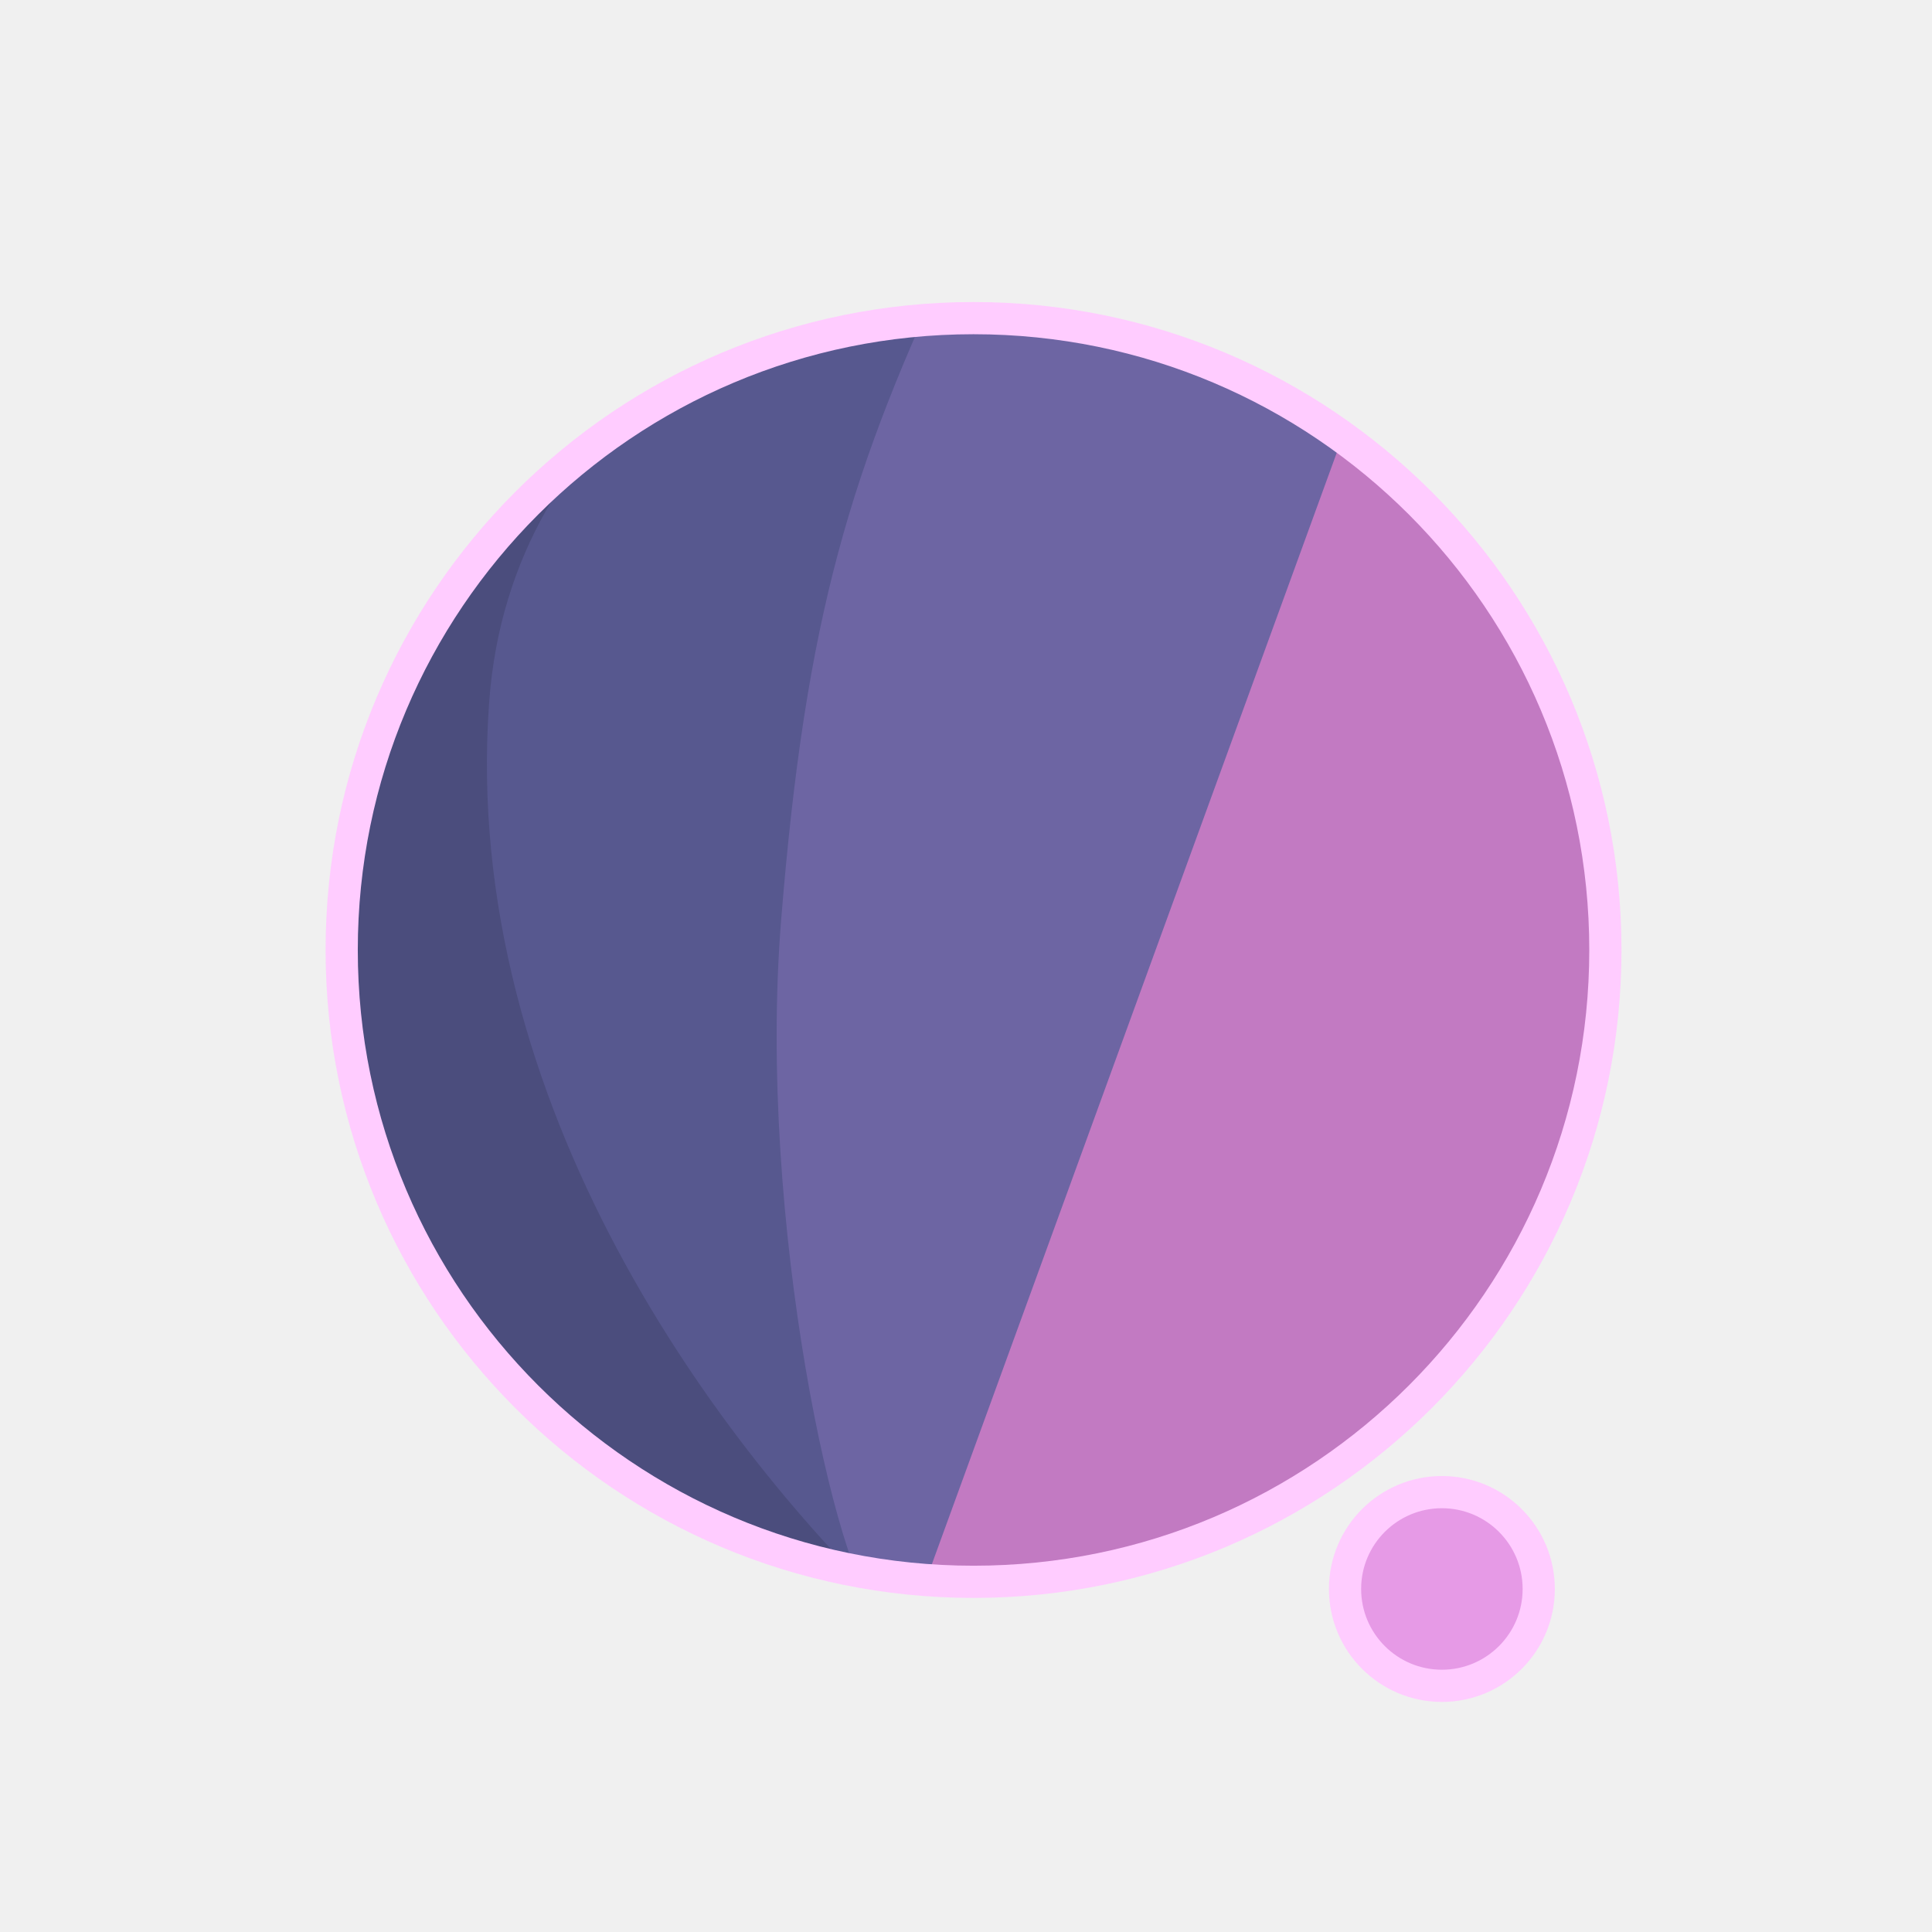
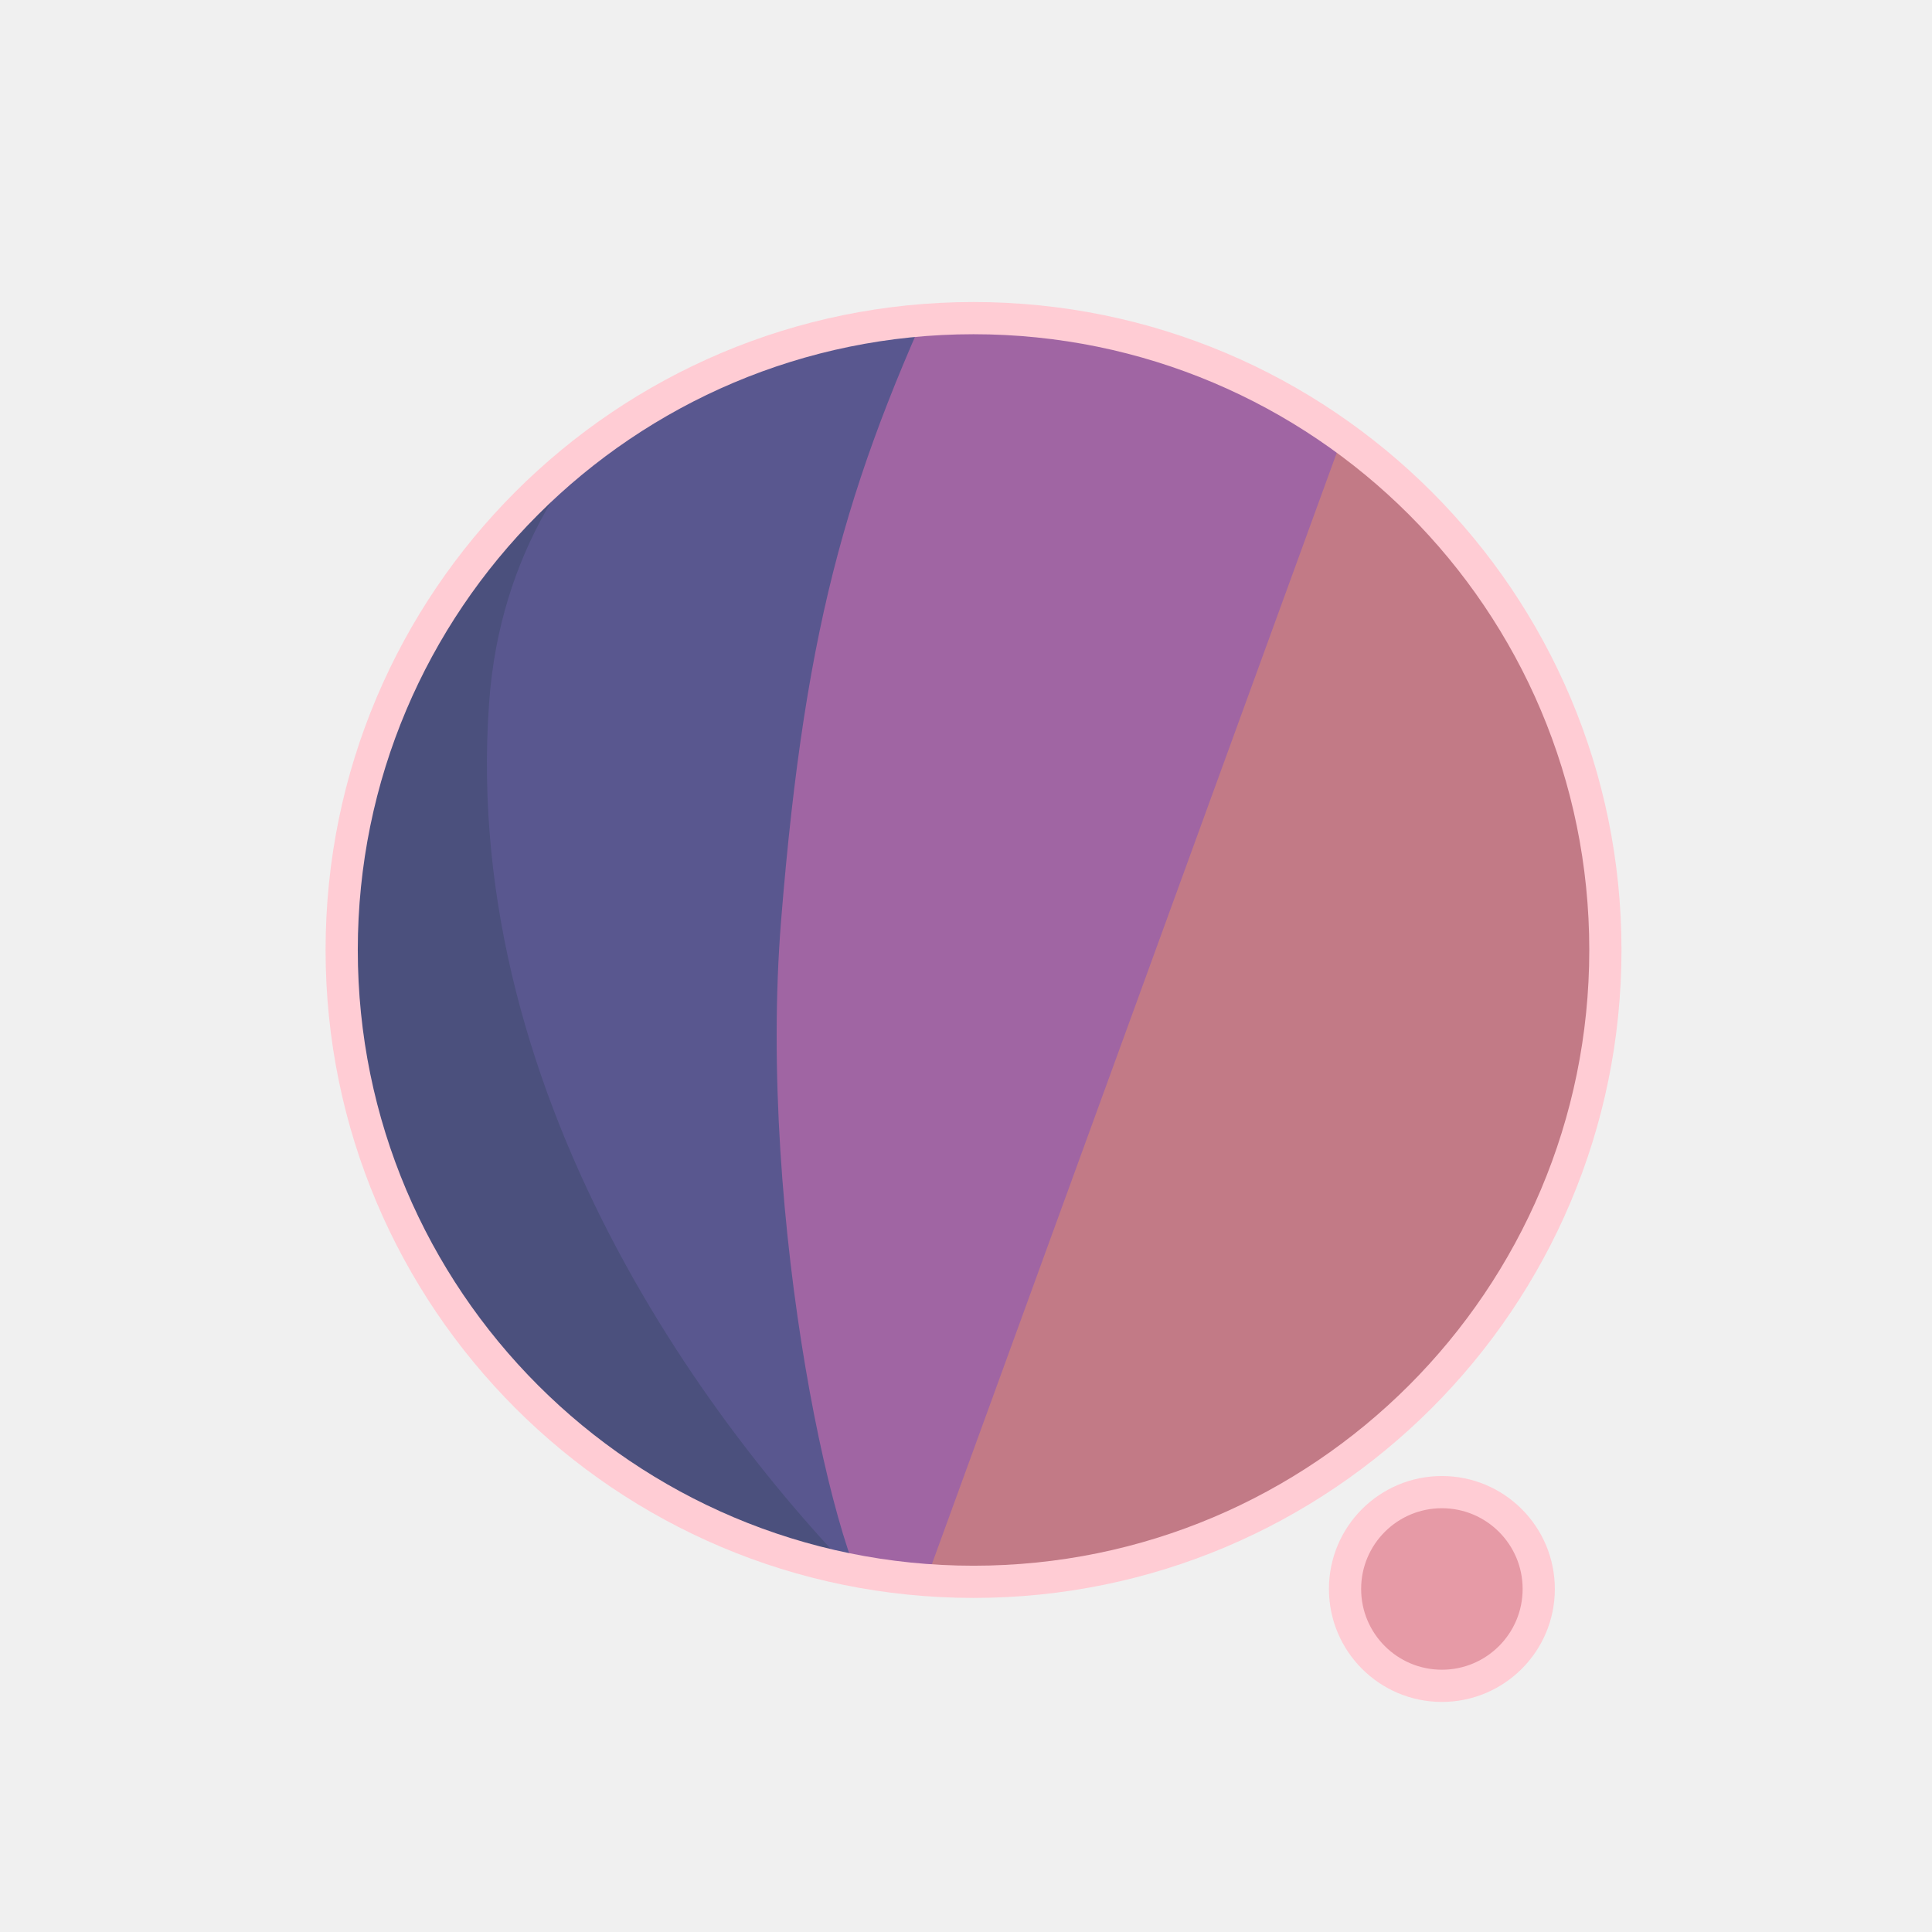
<svg xmlns="http://www.w3.org/2000/svg" width="300" height="300" viewBox="0 0 79.375 79.375" version="1.1" id="svg1">
  <defs id="defs1">
    <filter id="mask-powermask-path-effect5_inverse" style="color-interpolation-filters:sRGB" height="100" width="100" x="-50" y="-50">
      <feColorMatrix id="mask-powermask-path-effect5_primitive1" values="1" type="saturate" result="fbSourceGraphic" />
      <feColorMatrix id="mask-powermask-path-effect5_primitive2" values="-1 0 0 0 1 0 -1 0 0 1 0 0 -1 0 1 0 0 0 1 0 " in="fbSourceGraphic" />
    </filter>
    <clipPath clipPathUnits="userSpaceOnUse" id="clipPath1">
      <circle style="display:inline;fill:#000000;fill-opacity:1;stroke:none;stroke-width:0.214" id="circle3" cx="44.886" cy="38.249" r="22.842" />
    </clipPath>
    <clipPath clipPathUnits="userSpaceOnUse" id="clipPath3">
      <circle style="display:inline;opacity:1;fill:#000000;fill-opacity:1;stroke:none;stroke-width:2.646;stroke-dasharray:none;stroke-opacity:1" id="circle4" cx="39.235" cy="39.029" r="25.959" />
    </clipPath>
    <clipPath clipPathUnits="userSpaceOnUse" id="clipPath4">
      <circle style="display:inline;opacity:1;fill:#000000;fill-opacity:1;stroke:none;stroke-width:0.243" id="circle5" cx="39.997" cy="39.029" r="25.959" />
    </clipPath>
    <clipPath clipPathUnits="userSpaceOnUse" id="clipPath19">
      <g id="g20" style="display:inline">
        <circle style="display:inline;opacity:1;fill:#ffffff;fill-opacity:1;stroke:#000000;stroke-width:1.323;stroke-dasharray:none;stroke-opacity:1" id="circle20" cx="39.997" cy="39.029" r="25.959" />
        <path style="display:inline;fill:#ffffff;fill-opacity:1;stroke:none;stroke-width:1.323;stroke-linecap:round;stroke-linejoin:round;stroke-dasharray:none;stroke-opacity:1" d="M 40.972,71.749 65.107,9.074 51.262,8.513 29.654,71.374 Z" id="path20" />
      </g>
    </clipPath>
  </defs>
  <g id="layer1">
-     <circle style="display:inline;opacity:1;fill:#C27AC2;fill-opacity:1;stroke:none;stroke-width:2.646;stroke-dasharray:none;stroke-opacity:1" id="path1" cx="39.997" cy="39.029" r="25.959" />
-     <circle style="display:inline;opacity:1;fill:#E69AE6;fill-opacity:1;stroke:#FFCCFF;stroke-width:1.323;stroke-linecap:round;stroke-linejoin:round;stroke-dasharray:none;stroke-opacity:1" id="path23" cx="59.239" cy="65.282" r="3.979" />
-     <path style="display:inline;opacity:1;fill:#6D65A3;fill-opacity:1;stroke:none;stroke-width:2.646;stroke-linecap:round;stroke-linejoin:round;stroke-dasharray:none;stroke-opacity:1" d="M 14.114,8.183 56.981,12.942 37.387,66.729 7.337,66.366 Z" id="path4" clip-path="url(#clipPath4)" />
-     <path style="display:inline;opacity:1;fill:#57588F;fill-opacity:1;stroke:none;stroke-width:2.646;stroke-linecap:round;stroke-linejoin:round;stroke-dasharray:none;stroke-opacity:1" d="m 38.537,10.093 c -4.366,9.204 -6.195,15.177 -7.208,27.727 -0.992,12.295 2.307,27.137 4.048,28.492 L 8.159,69.099 11.655,10.117 Z" id="path8" clip-path="url(#clipPath3)" transform="translate(0.7619726)" />
-     <path style="display:inline;opacity:1;fill:#4B4D7D;fill-opacity:1;stroke:none;stroke-width:2.646;stroke-linecap:round;stroke-linejoin:round;stroke-dasharray:none;stroke-opacity:1" d="m 42.193,12.318 c -4.211,1.987 -14.039,6.189 -14.818,16.984 -1.049,14.531 8.417,27.086 14.901,33.188 l -22.177,3.33 -0.971,-51.47 z" id="path12" clip-path="url(#clipPath1)" transform="matrix(1.1365,0,0,1.1365,-11.01583,-4.44086)" />
+     <circle style="display:inline;opacity:1;fill:#C27A86;fill-opacity:1;stroke:none;stroke-width:2.646;stroke-dasharray:none;stroke-opacity:1" id="path1" cx="39.997" cy="39.029" r="25.959" />
+     <circle style="display:inline;opacity:1;fill:#E69AA6;fill-opacity:1;stroke:#FFCCD4;stroke-width:1.323;stroke-linecap:round;stroke-linejoin:round;stroke-dasharray:none;stroke-opacity:1" id="path23" cx="59.239" cy="65.282" r="3.979" />
+     <path style="display:inline;opacity:1;fill:#A065A3;fill-opacity:1;stroke:none;stroke-width:2.646;stroke-linecap:round;stroke-linejoin:round;stroke-dasharray:none;stroke-opacity:1" d="M 14.114,8.183 56.981,12.942 37.387,66.729 7.337,66.366 Z" id="path4" clip-path="url(#clipPath4)" />
+     <path style="display:inline;opacity:1;fill:#59578F;fill-opacity:1;stroke:none;stroke-width:2.646;stroke-linecap:round;stroke-linejoin:round;stroke-dasharray:none;stroke-opacity:1" d="m 38.537,10.093 c -4.366,9.204 -6.195,15.177 -7.208,27.727 -0.992,12.295 2.307,27.137 4.048,28.492 L 8.159,69.099 11.655,10.117 Z" id="path8" clip-path="url(#clipPath3)" transform="translate(0.7619726)" />
+     <path style="display:inline;opacity:1;fill:#4B507D;fill-opacity:1;stroke:none;stroke-width:2.646;stroke-linecap:round;stroke-linejoin:round;stroke-dasharray:none;stroke-opacity:1" d="m 42.193,12.318 c -4.211,1.987 -14.039,6.189 -14.818,16.984 -1.049,14.531 8.417,27.086 14.901,33.188 l -22.177,3.33 -0.971,-51.47 z" id="path12" clip-path="url(#clipPath1)" transform="matrix(1.1365,0,0,1.1365,-11.01583,-4.44086)" />
    <path style="display:inline;fill:none;stroke:#ffffff;stroke-width:5.292;stroke-linecap:round;stroke-linejoin:round;stroke-dasharray:none;stroke-opacity:1" d="M 56.155,14.893 37.161,67.307 c 0.345,-0.826 6.533,-17.661 9.644,-21.104 4.78,-5.292 13.008,-2.765 13.143,4.977 0.044,2.513 -1.431,15.998 -1.431,15.998" id="path2" clip-path="url(#clipPath19)" mask="none" />
-     <circle style="display:inline;opacity:1;fill:none;fill-opacity:0;stroke:#FFCCFF;stroke-width:1.323;stroke-dasharray:none;stroke-opacity:1" id="circle8" cx="39.997" cy="39.029" r="25.959" />
+     <circle style="display:inline;opacity:1;fill:none;fill-opacity:0;stroke:#FFCCD4;stroke-width:1.323;stroke-dasharray:none;stroke-opacity:1" id="circle8" cx="39.997" cy="39.029" r="25.959" />
  </g>
</svg>
